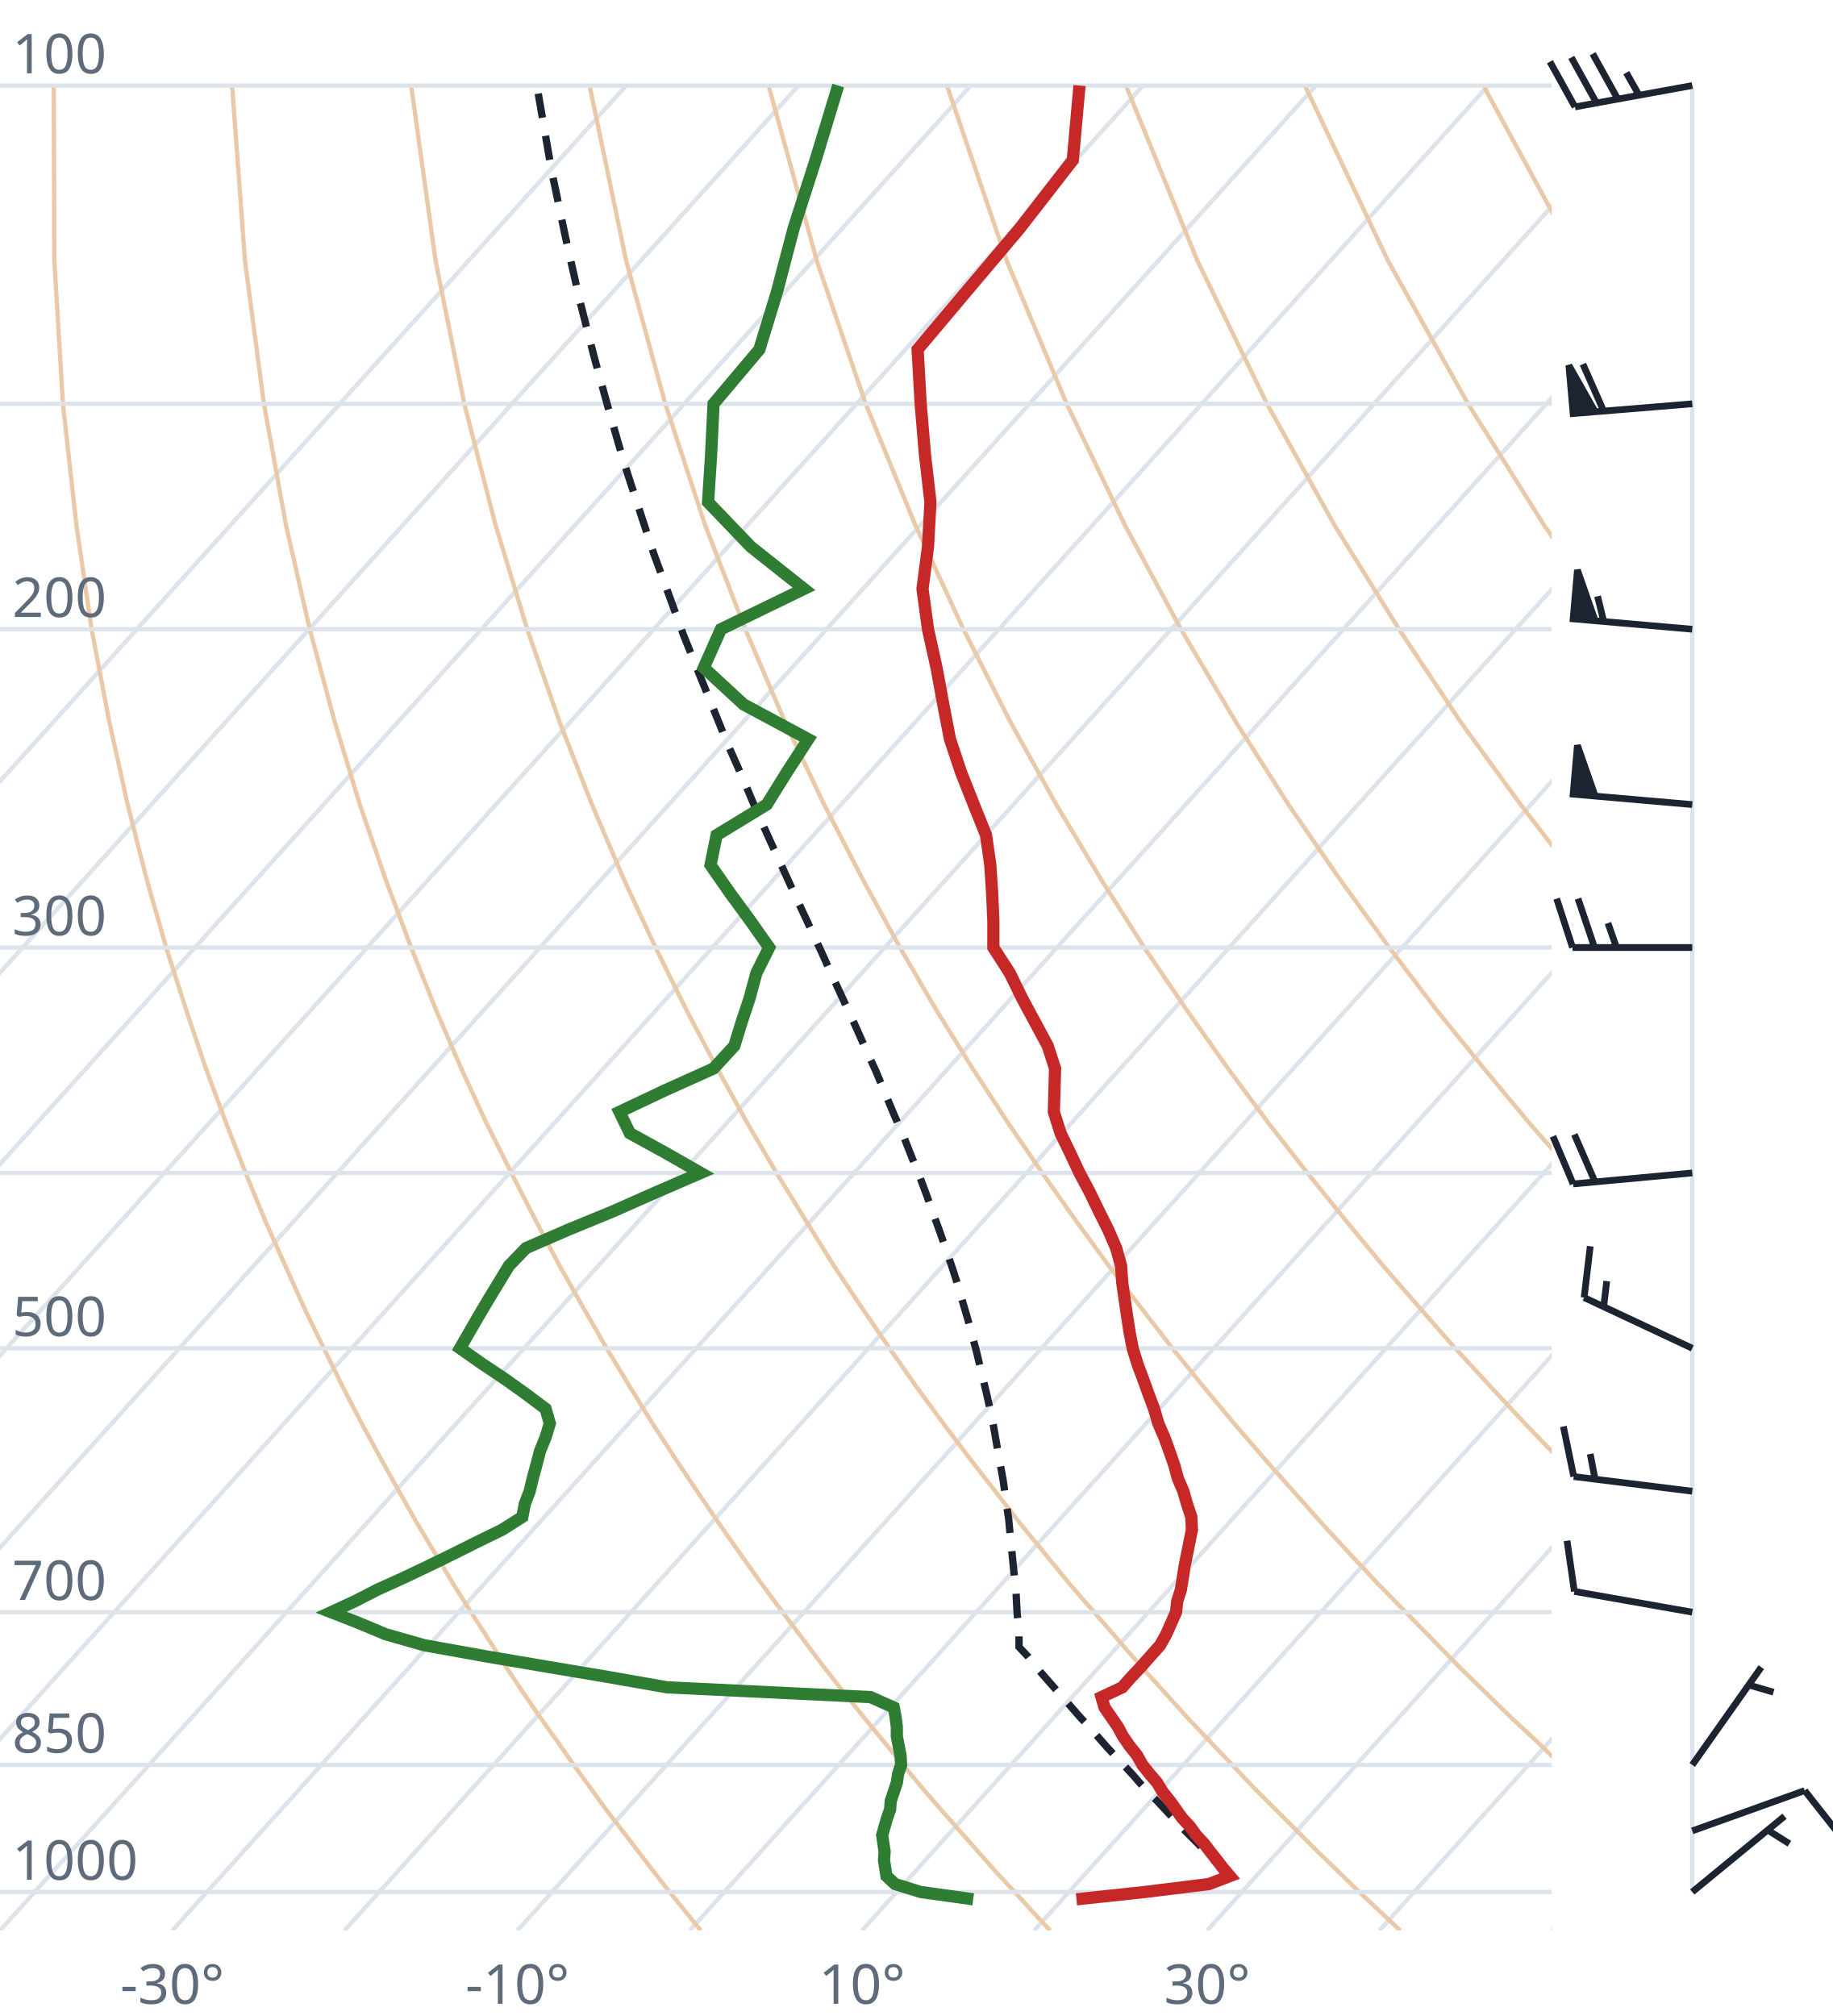
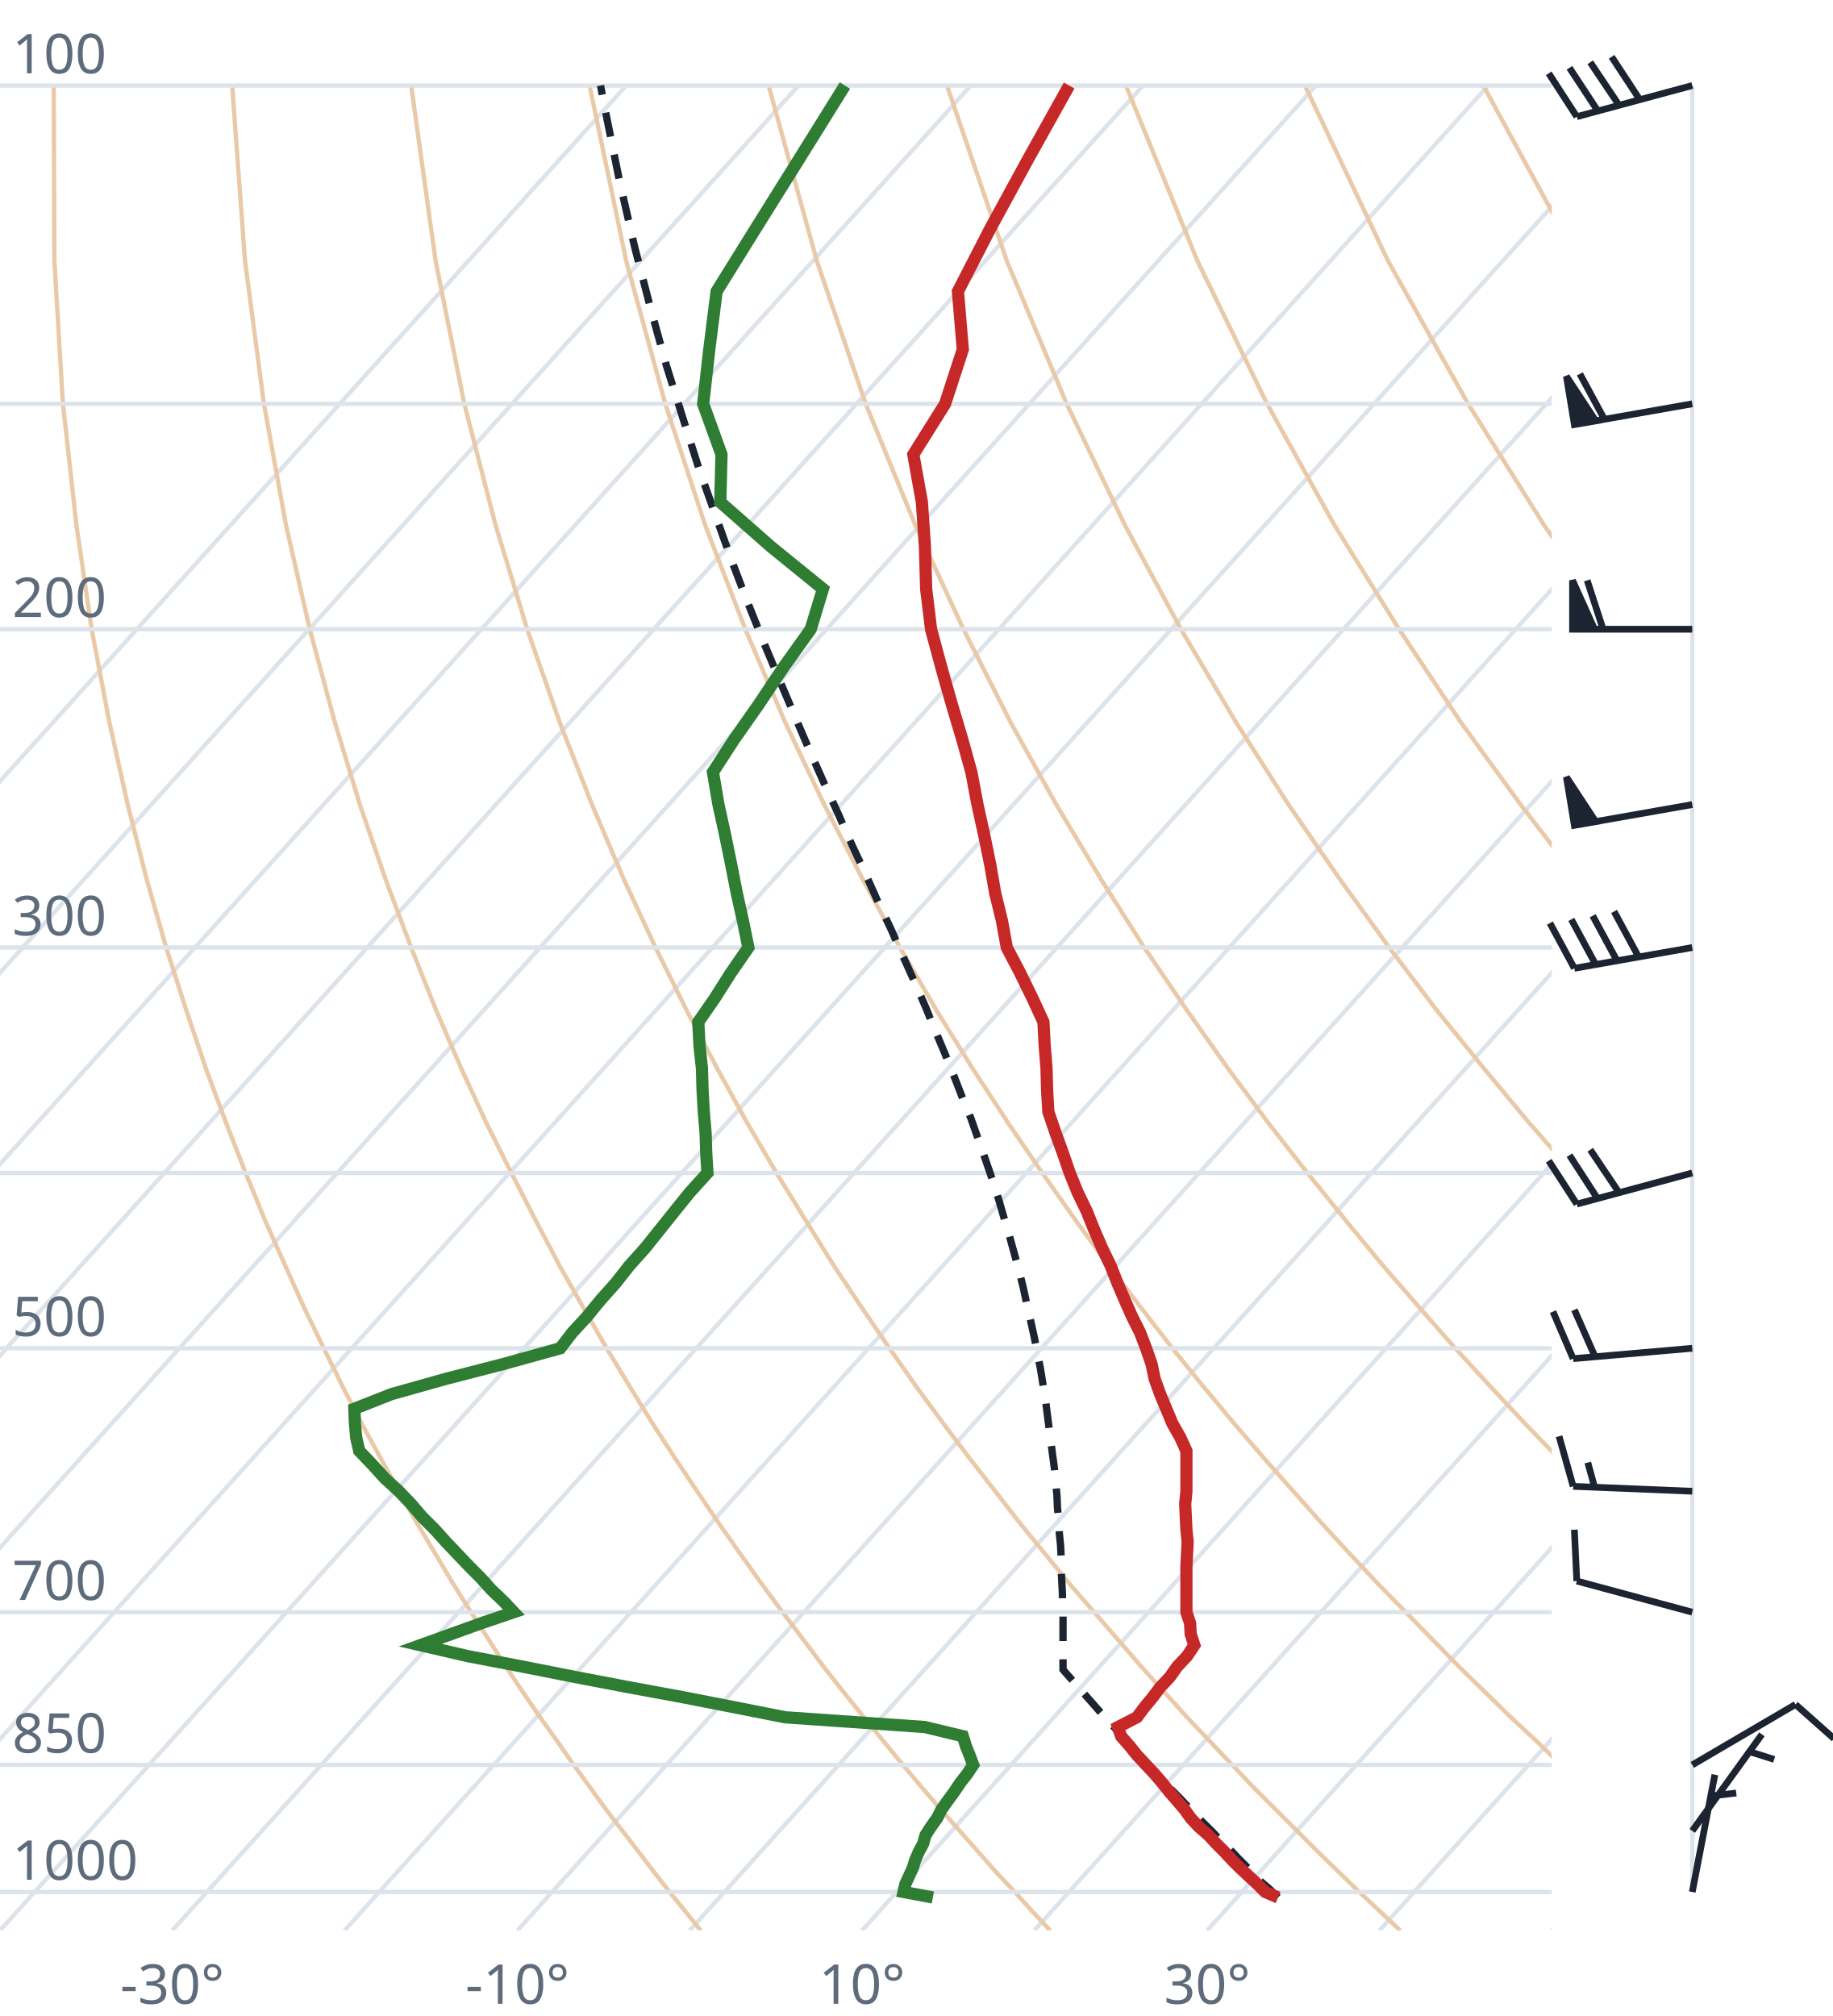
<svg xmlns="http://www.w3.org/2000/svg" viewBox="0 0 300 330" font-family="system-ui,sans-serif" font-size="9">
  <style>.g{stroke:#dde3ea;stroke-width:.7;fill:none}.ad{stroke:#e9c9a8;stroke-width:.7;fill:none}.t{stroke:#c62828;stroke-width:2;fill:none}.d{stroke:#2e7d32;stroke-width:2;fill:none}.pc{stroke:#1b2430;stroke-width:1.2;stroke-dasharray:4 3;fill:none}.barb{stroke:#1b2430;stroke-width:1.1;fill:#1b2430}text{fill:#5d6b7a}</style>
  <clipPath id="c">
    <rect x="0" y="0" width="254" height="316.0" />
  </clipPath>
  <g clip-path="url(#c)">
    <line class="g" x1="-169.3" y1="316.0" x2="102.5" y2="14.0" />
    <line class="g" x1="-141.1" y1="316.0" x2="130.7" y2="14.0" />
    <line class="g" x1="-112.9" y1="316.0" x2="158.9" y2="14.0" />
    <line class="g" x1="-84.7" y1="316.0" x2="187.1" y2="14.0" />
    <line class="g" x1="-56.4" y1="316.0" x2="215.4" y2="14.0" />
    <line class="g" x1="-28.2" y1="316.0" x2="243.6" y2="14.0" />
    <line class="g" x1="0.0" y1="316.0" x2="271.8" y2="14.0" />
    <line class="g" x1="28.2" y1="316.0" x2="300.0" y2="14.0" />
    <line class="g" x1="56.4" y1="316.0" x2="328.2" y2="14.0" />
    <line class="g" x1="84.7" y1="316.0" x2="356.5" y2="14.0" />
    <line class="g" x1="112.9" y1="316.0" x2="384.7" y2="14.0" />
    <line class="g" x1="141.1" y1="316.0" x2="412.9" y2="14.0" />
    <line class="g" x1="169.3" y1="316.0" x2="441.1" y2="14.0" />
    <line class="g" x1="197.6" y1="316.0" x2="469.4" y2="14.0" />
    <line class="g" x1="225.8" y1="316.0" x2="497.6" y2="14.0" />
    <line class="g" x1="254.0" y1="316.0" x2="525.8" y2="14.0" />
    <path class="ad" d="M114.7,316.0L112.2,312.9L109.6,309.7L107.1,306.5L104.5,303.1L101.9,299.7L99.2,296.2L96.6,292.6L93.9,288.9L91.2,285.0L88.4,281.1L85.6,277.0L82.8,272.8L80.0,268.4L77.1,263.9L74.2,259.3L71.3,254.4L68.3,249.4L65.3,244.1L62.3,238.7L59.2,233.0L56.1,227.0L53.0,220.7L49.8,214.1L46.7,207.2L43.4,199.8L40.2,192.0L37.0,183.8L33.7,174.9L30.5,165.4L27.2,155.1L24.0,143.9L20.9,131.7L17.9,118.2L15.0,103.0L12.5,85.9L10.3,66.1L8.9,42.7L8.8,14.0" />
    <path class="ad" d="M171.9,316.0L169.0,312.9L166.1,309.7L163.1,306.5L160.1,303.1L157.1,299.7L154.0,296.2L150.9,292.6L147.8,288.9L144.6,285.0L141.4,281.1L138.1,277.0L134.8,272.8L131.5,268.4L128.1,263.9L124.7,259.3L121.2,254.4L117.7,249.4L114.1,244.1L110.5,238.7L106.8,233.0L103.1,227.0L99.3,220.7L95.5,214.1L91.6,207.2L87.7,199.8L83.7,192.0L79.6,183.8L75.5,174.9L71.4,165.4L67.3,155.1L63.1,143.9L58.9,131.7L54.8,118.2L50.7,103.0L46.8,85.9L43.2,66.1L40.1,42.7L38.0,14.0" />
    <path class="ad" d="M229.2,316.0L225.9,312.9L222.5,309.7L219.2,306.5L215.7,303.1L212.3,299.7L208.8,296.2L205.2,292.6L201.7,288.9L198.0,285.0L194.3,281.1L190.6,277.0L186.8,272.8L183.0,268.4L179.1,263.9L175.1,259.3L171.1,254.4L167.0,249.4L162.9,244.1L158.7,238.7L154.4,233.0L150.0,227.0L145.6,220.7L141.1,214.1L136.5,207.2L131.9,199.8L127.1,192.0L122.3,183.8L117.4,174.9L112.4,165.4L107.3,155.1L102.1,143.9L96.9,131.7L91.6,118.2L86.3,103.0L81.1,85.9L76.0,66.1L71.3,42.7L67.3,14.0" />
    <path class="ad" d="M286.4,316.0L282.7,312.9L279.0,309.7L275.2,306.5L271.4,303.1L267.5,299.7L263.6,296.2L259.6,292.6L255.5,288.9L251.5,285.0L247.3,281.1L243.1,277.0L238.8,272.8L234.5,268.4L230.1,263.9L225.6,259.3L221.0,254.4L216.4,249.4L211.7,244.1L206.9,238.7L202.0,233.0L197.0,227.0L191.9,220.7L186.8,214.1L181.5,207.2L176.1,199.8L170.6,192.0L165.0,183.8L159.2,174.9L153.3,165.4L147.3,155.1L141.2,143.9L134.9,131.7L128.5,118.2L122.0,103.0L115.4,85.9L108.9,66.1L102.5,42.7L96.5,14.0" />
    <path class="ad" d="M343.6,316.0L339.5,312.9L335.4,309.7L331.2,306.5L327.0,303.1L322.7,299.7L318.3,296.2L313.9,292.6L309.4,288.9L304.9,285.0L300.3,281.1L295.6,277.0L290.8,272.8L286.0,268.4L281.0,263.9L276.0,259.3L270.9,254.4L265.7,249.4L260.5,244.1L255.1,238.7L249.6,233.0L244.0,227.0L238.2,220.7L232.4,214.1L226.4,207.2L220.3,199.8L214.0,192.0L207.6,183.8L201.0,174.9L194.3,165.4L187.3,155.1L180.2,143.9L172.9,131.7L165.4,118.2L157.7,103.0L149.8,85.9L141.7,66.1L133.7,42.7L125.8,14.0" />
    <path class="ad" d="M400.9,316.0L396.4,312.9L391.9,309.7L387.3,306.5L382.6,303.1L377.9,299.7L373.1,296.2L368.2,292.6L363.3,288.9L358.3,285.0L353.2,281.1L348.1,277.0L342.8,272.8L337.5,268.4L332.0,263.9L326.5,259.3L320.9,254.4L315.1,249.4L309.2,244.1L303.3,238.7L297.2,233.0L290.9,227.0L284.6,220.7L278.0,214.1L271.4,207.2L264.5,199.8L257.5,192.0L250.3,183.8L242.9,174.9L235.2,165.4L227.4,155.1L219.3,143.9L210.9,131.7L202.3,118.2L193.3,103.0L184.1,85.9L174.6,66.1L164.8,42.7L155.0,14.0" />
    <path class="ad" d="M458.1,316.0L453.2,312.9L448.3,309.7L443.3,306.5L438.2,303.1L433.1,299.7L427.9,296.2L422.6,292.6L417.2,288.9L411.7,285.0L406.2,281.1L400.5,277.0L394.8,272.8L389.0,268.4L383.0,263.9L376.9,259.3L370.8,254.4L364.5,249.4L358.0,244.1L351.5,238.7L344.8,233.0L337.9,227.0L330.9,220.7L323.7,214.1L316.3,207.2L308.7,199.8L300.9,192.0L292.9,183.8L284.7,174.9L276.2,165.4L267.4,155.1L258.3,143.9L248.9,131.7L239.1,118.2L229.0,103.0L218.4,85.9L207.4,66.1L196.0,42.7L184.3,14.0" />
    <path class="ad" d="M515.3,316.0L510.1,312.9L504.7,309.7L499.3,306.5L493.9,303.1L488.3,299.7L482.7,296.2L476.9,292.6L471.1,288.9L465.2,285.0L459.2,281.1L453.0,277.0L446.8,272.8L440.5,268.4L434.0,263.9L427.4,259.3L420.7,254.4L413.8,249.4L406.8,244.1L399.7,238.7L392.4,233.0L384.9,227.0L377.2,220.7L369.3,214.1L361.2,207.2L352.9,199.8L344.4,192.0L335.6,183.8L326.5,174.9L317.1,165.4L307.4,155.1L297.4,143.9L286.9,131.7L276.0,118.2L264.6,103.0L252.7,85.9L240.3,66.1L227.2,42.7L213.6,14.0" />
    <path class="ad" d="M572.6,316.0L566.9,312.9L561.2,309.7L555.4,306.5L549.5,303.1L543.5,299.7L537.4,296.2L531.3,292.6L525.0,288.9L518.6,285.0L512.1,281.1L505.5,277.0L498.8,272.8L491.9,268.4L485.0,263.9L477.9,259.3L470.6,254.4L463.2,249.4L455.6,244.1L447.9,238.7L439.9,233.0L431.8,227.0L423.5,220.7L415.0,214.1L406.2,207.2L397.2,199.8L387.9,192.0L378.3,183.8L368.4,174.9L358.1,165.4L347.5,155.1L336.4,143.9L324.9,131.7L312.9,118.2L300.3,103.0L287.1,85.9L273.1,66.1L258.4,42.7L242.8,14.0" />
    <path class="ad" d="M629.8,316.0L623.8,312.9L617.6,309.7L611.4,306.5L605.1,303.1L598.7,299.7L592.2,296.2L585.6,292.6L578.9,288.9L572.0,285.0L565.1,281.1L558.0,277.0L550.8,272.8L543.4,268.4L536.0,263.9L528.3,259.3L520.5,254.4L512.5,249.4L504.4,244.1L496.1,238.7L487.5,233.0L478.8,227.0L469.8,220.7L460.6,214.1L451.1,207.2L441.4,199.8L431.3,192.0L420.9,183.8L410.2,174.9L399.1,165.4L387.5,155.1L375.5,143.9L362.9,131.7L349.8,118.2L335.9,103.0L321.4,85.9L306.0,66.1L289.6,42.7L272.1,14.0" />
    <line class="g" x1="0" y1="309.7" x2="254" y2="309.7" />
    <line class="g" x1="0" y1="288.9" x2="254" y2="288.9" />
    <line class="g" x1="0" y1="263.9" x2="254" y2="263.9" />
    <line class="g" x1="0" y1="220.7" x2="254" y2="220.7" />
    <line class="g" x1="0" y1="192.0" x2="254" y2="192.0" />
    <line class="g" x1="0" y1="155.1" x2="254" y2="155.1" />
    <line class="g" x1="0" y1="103.0" x2="254" y2="103.0" />
    <line class="g" x1="0" y1="66.1" x2="254" y2="66.1" />
    <line class="g" x1="0" y1="14.0" x2="254" y2="14.0" />
-     <path class="pc" d="M201.5,307.3L200.2,306.0L198.8,304.6L197.5,303.3L196.2,301.9L194.9,300.6L193.5,299.2L192.2,297.8L190.8,296.3L189.5,294.9L188.1,293.5L186.7,292.0L185.4,290.5L184.0,289.0L182.6,287.5L181.2,286.0L179.8,284.4L178.4,282.8L176.9,281.2L175.5,279.6L174.1,278.0L172.6,276.3L171.2,274.7L169.7,273.0L168.3,271.2L166.8,269.6L166.8,267.8L166.7,266.0L166.5,264.2L166.4,262.4L166.3,260.5L166.1,258.6L165.9,256.7L165.7,254.7L165.5,252.7L165.3,250.7L165.1,248.6L164.8,246.6L164.5,244.4L164.2,242.3L163.8,240.1L163.4,237.9L163.0,235.6L162.6,233.3L162.1,230.9L161.6,228.6L161.0,226.1L160.4,223.6L159.8,221.1L159.1,218.5L158.4,215.9L157.6,213.2L156.8,210.4L155.9,207.6L154.9,204.7L153.9,201.8L152.8,198.8L151.7,195.7L150.5,192.5L149.2,189.3L147.9,186.0L146.4,182.6L144.9,179.0L143.4,175.4L141.7,171.7L140.0,167.9L138.2,164.0L136.3,159.9L134.4,155.7L132.4,151.4L130.3,146.9L128.2,142.3L126.0,137.5L123.7,132.4L121.5,127.2L119.1,121.8L116.8,116.1L114.4,110.2L111.9,104.0L109.5,97.4L107.0,90.6L104.6,83.3L102.1,75.6L99.7,67.3L97.3,58.6L94.9,49.2L92.6,39.0L90.3,28.0L88.2,15.9L87.9,14.0" />
-     <path class="t" d="M176.2,310.9L187.4,309.7L197.9,308.4L201.3,307.1L200.2,305.8L199.2,304.5L198.1,303.1L197.1,301.8L195.8,300.4L194.8,299.0L193.5,297.6L192.5,296.2L191.5,294.8L190.3,293.3L189.4,291.8L188.2,290.4L187.0,288.9L186.1,287.3L184.9,285.8L183.8,284.2L183.0,282.7L181.9,281.1L180.8,279.5L180.3,277.8L183.7,276.2L185.2,274.5L186.8,272.8L188.3,271.1L189.9,269.3L190.9,267.5L191.7,265.7L192.5,263.9L192.7,262.1L193.3,260.2L193.6,258.3L193.9,256.4L194.3,254.4L194.7,252.4L195.1,250.4L195.0,248.3L194.3,246.2L193.7,244.1L192.8,242.0L192.2,239.8L191.4,237.5L190.6,235.3L189.6,233.0L188.9,230.6L188.0,228.2L187.1,225.7L186.2,223.3L185.4,220.7L184.9,218.1L184.5,215.5L184.1,212.8L183.7,210.0L183.5,207.2L182.7,204.3L181.4,201.3L179.9,198.3L178.4,195.2L176.7,192.0L175.2,188.8L173.6,185.5L172.5,182.0L172.6,178.5L172.7,174.9L171.5,171.2L169.4,167.3L167.3,163.4L165.3,159.3L162.6,155.1L162.6,150.7L162.4,146.2L162.1,141.6L161.4,136.7L159.4,131.7L157.3,126.4L155.5,121.0L154.4,115.3L153.3,109.3L151.9,103.0L151.0,96.4L151.9,89.5L152.3,82.2L151.4,74.4L150.7,66.1L150.2,57.2L158.2,47.7L166.9,37.4L175.6,26.2L176.7,14.0" />
-     <path class="d" d="M159.3,310.9L150.7,309.7L146.5,308.4L145.1,307.1L144.9,305.8L144.7,304.5L144.8,303.1L144.6,301.8L144.4,300.4L144.8,299.0L145.2,297.6L145.7,296.2L145.8,294.8L146.3,293.3L146.8,291.8L147.0,290.4L147.5,288.9L147.4,287.3L147.1,285.8L146.8,284.2L146.8,282.7L146.6,281.1L146.3,279.5L142.5,277.8L109.2,276.2L99.5,274.5L89.4,272.8L79.4,271.1L69.4,269.3L63.1,267.5L58.8,265.7L54.2,263.9L58.1,262.1L61.8,260.2L66.0,258.3L70.0,256.4L74.1,254.4L78.1,252.4L82.2,250.4L85.5,248.3L85.9,246.2L86.7,244.1L87.2,242.0L87.8,239.8L88.4,237.5L89.3,235.3L90.0,233.0L89.3,230.6L86.1,228.2L82.6,225.7L79.0,223.3L75.3,220.7L76.8,218.1L78.3,215.5L79.9,212.8L81.6,210.0L83.3,207.2L86.1,204.3L93.0,201.3L100.3,198.3L107.3,195.2L114.7,192.0L109.1,188.8L103.1,185.5L101.4,182.0L108.8,178.5L116.8,174.9L120.2,171.2L121.4,167.3L122.7,163.4L123.8,159.3L125.9,155.1L122.8,150.7L119.5,146.2L116.3,141.6L117.3,136.7L125.5,131.7L128.8,126.4L132.3,121.0L121.7,115.3L115.2,109.3L118.0,103.0L131.6,96.4L122.9,89.5L115.9,82.2L116.4,74.4L116.8,66.1L124.3,57.2L127.2,47.7L129.9,37.4L133.5,26.2L137.2,14.0" />
+     <path class="pc" d="M209.2,310.6L207.9,309.3L206.5,308.1L205.2,306.7L203.9,305.4L202.6,304.1L201.3,302.7L199.9,301.4L198.6,300.0L197.2,298.6L195.8,297.2L194.5,295.8L193.1,294.3L191.7,292.9L190.3,291.4L188.9,289.9L187.5,288.4L186.1,286.9L184.7,285.3L183.3,283.8L181.9,282.2L180.4,280.6L179.0,279.0L177.5,277.3L176.1,275.7L174.6,274.0L174.0,273.3L174.0,271.6L174.0,269.8L174.0,268.1L174.0,266.3L174.0,264.5L173.9,262.6L173.9,260.8L173.8,258.9L173.7,256.9L173.7,255.0L173.6,253.0L173.4,251.0L173.3,248.9L173.1,246.9L173.0,244.7L172.8,242.6L172.6,240.4L172.3,238.2L172.0,235.9L171.7,233.6L171.4,231.3L171.1,228.9L170.7,226.5L170.3,224.0L169.8,221.5L169.3,218.9L168.7,216.2L168.1,213.6L167.5,210.8L166.8,208.0L166.0,205.1L165.2,202.2L164.3,199.2L163.4,196.1L162.4,193.0L161.3,189.8L160.1,186.4L158.9,183.0L157.5,179.6L156.1,176.0L154.6,172.3L153.0,168.5L151.4,164.6L149.6,160.5L147.7,156.3L145.8,152.0L143.7,147.6L141.6,142.9L139.4,138.2L137.2,133.2L134.8,128.0L132.4,122.6L130.0,117.0L127.5,111.1L124.9,104.9L122.3,98.4L119.7,91.6L117.1,84.3L114.4,76.7L111.8,68.5L109.1,59.9L106.5,50.5L103.9,40.5L101.4,29.6L99.0,17.7L98.3,14.0" />
+     <path class="t" d="M209.2,310.6L207.1,309.7L205.8,308.4L204.4,307.1L203.0,305.8L201.7,304.5L200.4,303.1L199.1,301.8L197.8,300.4L196.2,299.0L194.9,297.6L193.9,296.2L192.7,294.8L191.4,293.3L190.2,291.8L189.0,290.4L187.6,288.9L186.1,287.3L184.9,285.8L183.5,284.2L183.0,282.7L186.1,281.1L187.3,279.5L188.7,277.8L189.9,276.2L191.5,274.5L192.7,272.8L194.3,271.1L195.5,269.3L194.9,267.5L194.8,265.7L194.2,263.9L194.2,262.1L194.2,260.2L194.2,258.3L194.2,256.4L194.3,254.4L194.4,252.4L194.2,250.4L194.1,248.3L194.0,246.2L194.2,244.1L194.2,242.0L194.2,239.8L194.2,237.5L193.2,235.3L191.9,233.0L190.9,230.6L189.9,228.2L189.0,225.7L188.5,223.3L187.6,220.7L186.6,218.1L185.3,215.5L184.1,212.8L182.9,210.0L181.8,207.2L180.4,204.3L179.1,201.3L177.9,198.3L176.4,195.2L175.1,192.0L174.0,188.8L172.8,185.5L171.6,182.0L171.4,178.5L171.3,174.9L171.0,171.2L170.8,167.3L169.0,163.4L167.0,159.3L164.8,155.1L164.0,150.7L162.9,146.2L162.1,141.6L161.1,136.7L160.0,131.7L159.0,126.4L157.5,121.0L155.8,115.3L154.1,109.3L152.4,103.0L151.6,96.4L151.4,89.5L150.9,82.2L149.5,74.4L154.7,66.1L157.6,57.2L156.8,47.7L162.1,37.4L168.2,26.2L175.0,14.0" />
+     <path class="d" d="M152.7,310.6L147.9,309.7L148.2,308.4L148.8,307.1L149.4,305.8L149.8,304.5L150.4,303.1L151.1,301.8L151.5,300.4L152.4,299.0L153.4,297.6L154.1,296.2L155.1,294.8L156.2,293.3L157.2,291.8L158.3,290.4L159.3,288.9L158.7,287.3L158.1,285.8L157.6,284.2L151.4,282.7L128.5,281.1L120.4,279.5L111.7,277.8L103.0,276.2L94.1,274.5L85.5,272.8L76.6,271.1L68.8,269.3L73.8,267.5L78.8,265.7L84.1,263.9L82.4,262.1L80.4,260.2L78.7,258.3L76.8,256.4L74.9,254.4L73.0,252.4L71.2,250.4L69.1,248.3L67.3,246.2L65.3,244.1L63.0,242.0L61.0,239.8L58.8,237.5L58.3,235.3L58.1,233.0L58.0,230.6L64.1,228.2L73.0,225.7L82.3,223.3L91.7,220.7L93.7,218.1L96.1,215.5L98.3,212.8L100.8,210.0L103.0,207.2L105.6,204.3L108.0,201.3L110.4,198.3L112.9,195.2L115.8,192.0L115.6,188.8L115.5,185.5L115.2,182.0L115.0,178.5L114.9,174.9L114.5,171.2L114.3,167.3L117.0,163.4L119.6,159.3L122.5,155.1L121.6,150.7L120.6,146.2L119.7,141.6L118.7,136.7L117.6,131.7L116.7,126.4L120.2,121.0L124.2,115.3L128.2,109.3L132.7,103.0L134.7,96.4L126.2,89.5L117.9,82.2L118.1,74.4L115.1,66.1L116.1,57.2L117.3,47.7L123.7,37.4L130.7,26.2L138.3,14.0" />
  </g>
  <text x="2" y="307.7">1000</text>
  <text x="2" y="286.9">850</text>
  <text x="2" y="261.9">700</text>
  <text x="2" y="218.7">500</text>
  <text x="2" y="153.1">300</text>
  <text x="2" y="101.0">200</text>
  <text x="2" y="12.0">100</text>
  <text x="28.2" y="328" text-anchor="middle">-30°</text>
  <text x="84.7" y="328" text-anchor="middle">-10°</text>
  <text x="141.1" y="328" text-anchor="middle">10°</text>
  <text x="197.6" y="328" text-anchor="middle">30°</text>
  <line class="g" x1="277.0" y1="309.7" x2="277.0" y2="14.0" />
-   <path class="barb" d="M277.0,309.7L292.1,297.3M289.4,299.6L292.9,301.8" />
-   <path class="barb" d="M277.0,299.7L295.4,293.1M295.4,293.1L300.6,299.7" />
-   <path class="barb" d="M277.0,288.9L288.3,272.9M286.2,275.8L290.3,277.0" />
-   <path class="barb" d="M277.0,263.9L257.7,260.5M257.7,260.5L256.5,252.2" />
-   <path class="barb" d="M277.0,244.1L257.6,241.7M257.6,241.7L255.9,233.5M261.1,242.2L260.3,238.0" />
-   <path class="barb" d="M277.0,220.7L259.3,212.4M259.3,212.4L260.3,204.0M262.5,213.9L263.0,209.7" />
-   <path class="barb" d="M277.0,192.0L257.5,193.8M257.5,193.8L254.2,186.0M261.1,193.5L257.7,185.7" />
-   <path class="barb" d="M277.0,155.1L257.4,155.1M257.4,155.1L254.8,147.1M261.0,155.1L258.3,147.1M264.6,155.1L263.2,151.1" />
-   <path class="barb" d="M277.0,131.7L257.5,130.0M257.5,130.0L258.2,122.0L261.1,130.3Z" />
-   <path class="barb" d="M277.0,103.0L257.5,101.3M257.5,101.3L258.2,93.3L261.1,101.6ZM262.5,101.7L261.5,97.6" />
-   <path class="barb" d="M277.0,66.1L257.5,67.7M257.5,67.7L256.8,59.8L261.1,67.4ZM262.5,67.3L259.1,59.6" />
-   <path class="barb" d="M277.0,14.0L257.8,17.5M257.8,17.5L253.7,10.1M261.3,16.8L257.2,9.4M264.8,16.2L260.7,8.8M268.3,15.6L266.2,11.9" />
+   <path class="barb" d="M277.0,309.7L280.7,290.5M280.0,294.0L284.2,293.5" />
+   <path class="barb" d="M277.0,299.7L288.4,283.9M286.3,286.7L290.4,288.0" />
+   <path class="barb" d="M277.0,288.9L293.9,279.0M293.9,279.0L300.2,284.6" />
+   <path class="barb" d="M277.0,263.9L258.1,258.8M258.1,258.8L257.7,250.4" />
+   <path class="barb" d="M277.0,244.1L257.5,243.3M257.5,243.3L255.2,235.1M261.0,243.4L259.9,239.4" />
+   <path class="barb" d="M277.0,220.7L257.5,222.4M257.5,222.4L254.2,214.7M261.1,222.1L257.7,214.4" />
+   <path class="barb" d="M277.0,192.0L258.1,197.1M258.1,197.1L253.5,190.0M261.5,196.2L256.9,189.1M265.0,195.2L260.3,188.2" />
+   <path class="barb" d="M277.0,155.1L257.7,158.5M257.7,158.5L253.7,151.1M261.2,157.9L257.2,150.5M264.7,157.3L260.7,149.9M268.2,156.6L264.2,149.2" />
+   <path class="barb" d="M277.0,131.7L257.7,135.1M257.7,135.1L256.4,127.2L261.2,134.5Z" />
+   <path class="barb" d="M277.0,103.0L257.4,103.0M257.4,103.0L257.4,95.0L261.0,103.0ZM262.4,103.0L259.8,95.0" />
+   <path class="barb" d="M277.0,66.1L257.7,69.5M257.7,69.5L256.4,61.6L261.2,68.9ZM262.6,68.6L258.6,61.2" />
+   <path class="barb" d="M277.0,14.0L258.1,19.1M258.1,19.1L253.5,12.0M261.5,18.1L256.9,11.1M265.0,17.2L260.3,10.2M268.4,16.3L263.8,9.3" />
</svg>
